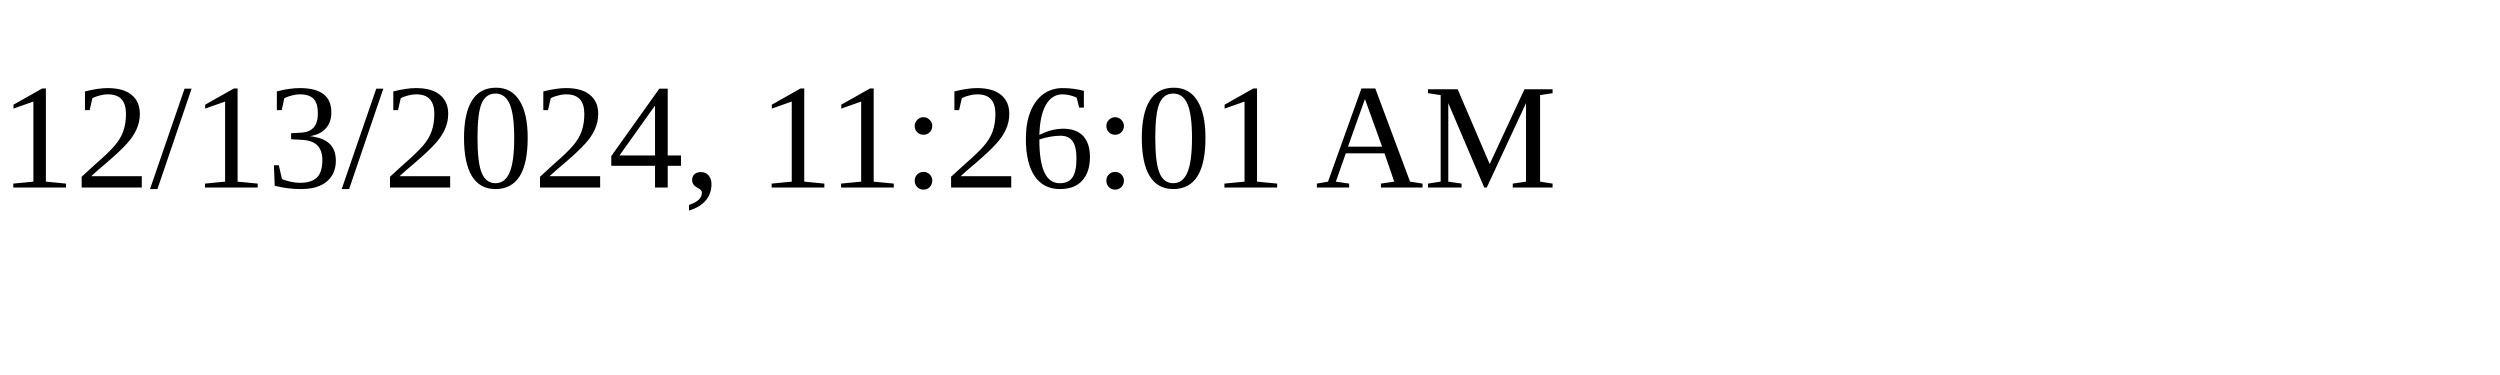
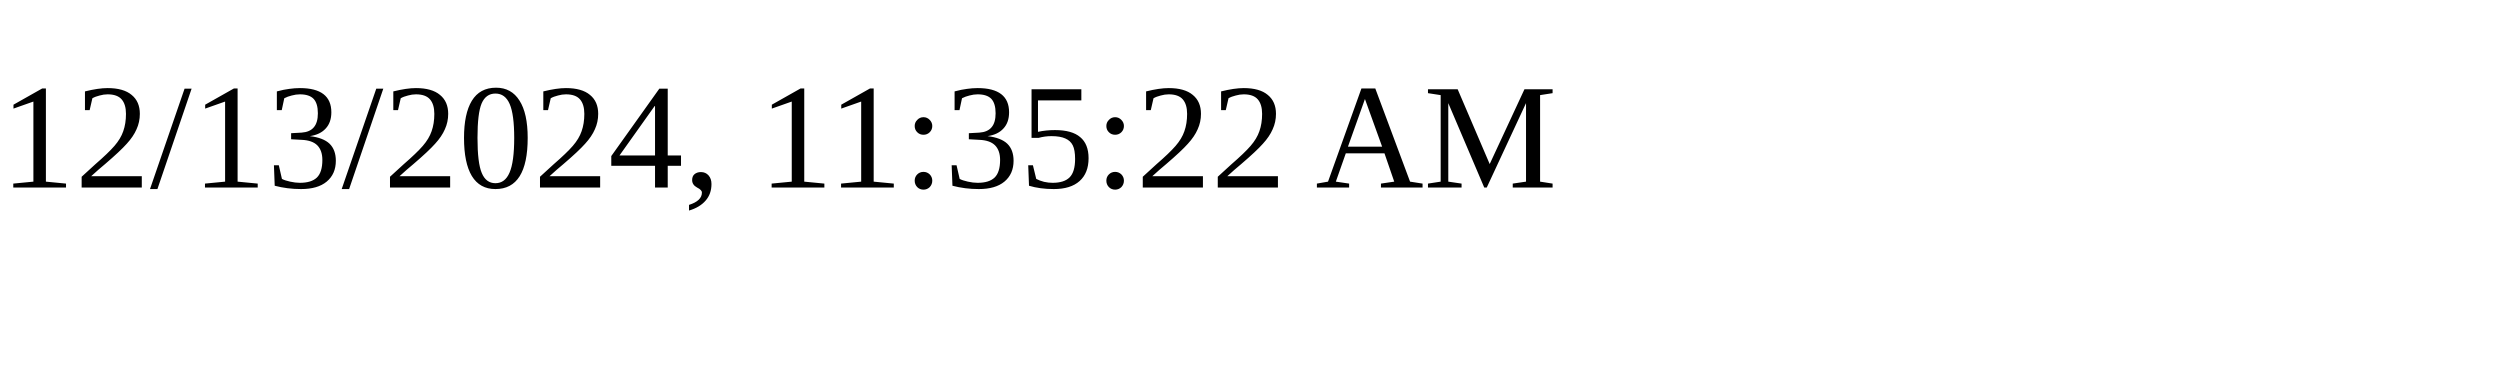
<svg xmlns="http://www.w3.org/2000/svg" height="30" width="200">
-   <text x="0" y="15">12/13/2024, 11:26:01 AM</text>
+   <text x="0" y="15">12/13/2024, 11:35:22 AM</text>
</svg>
